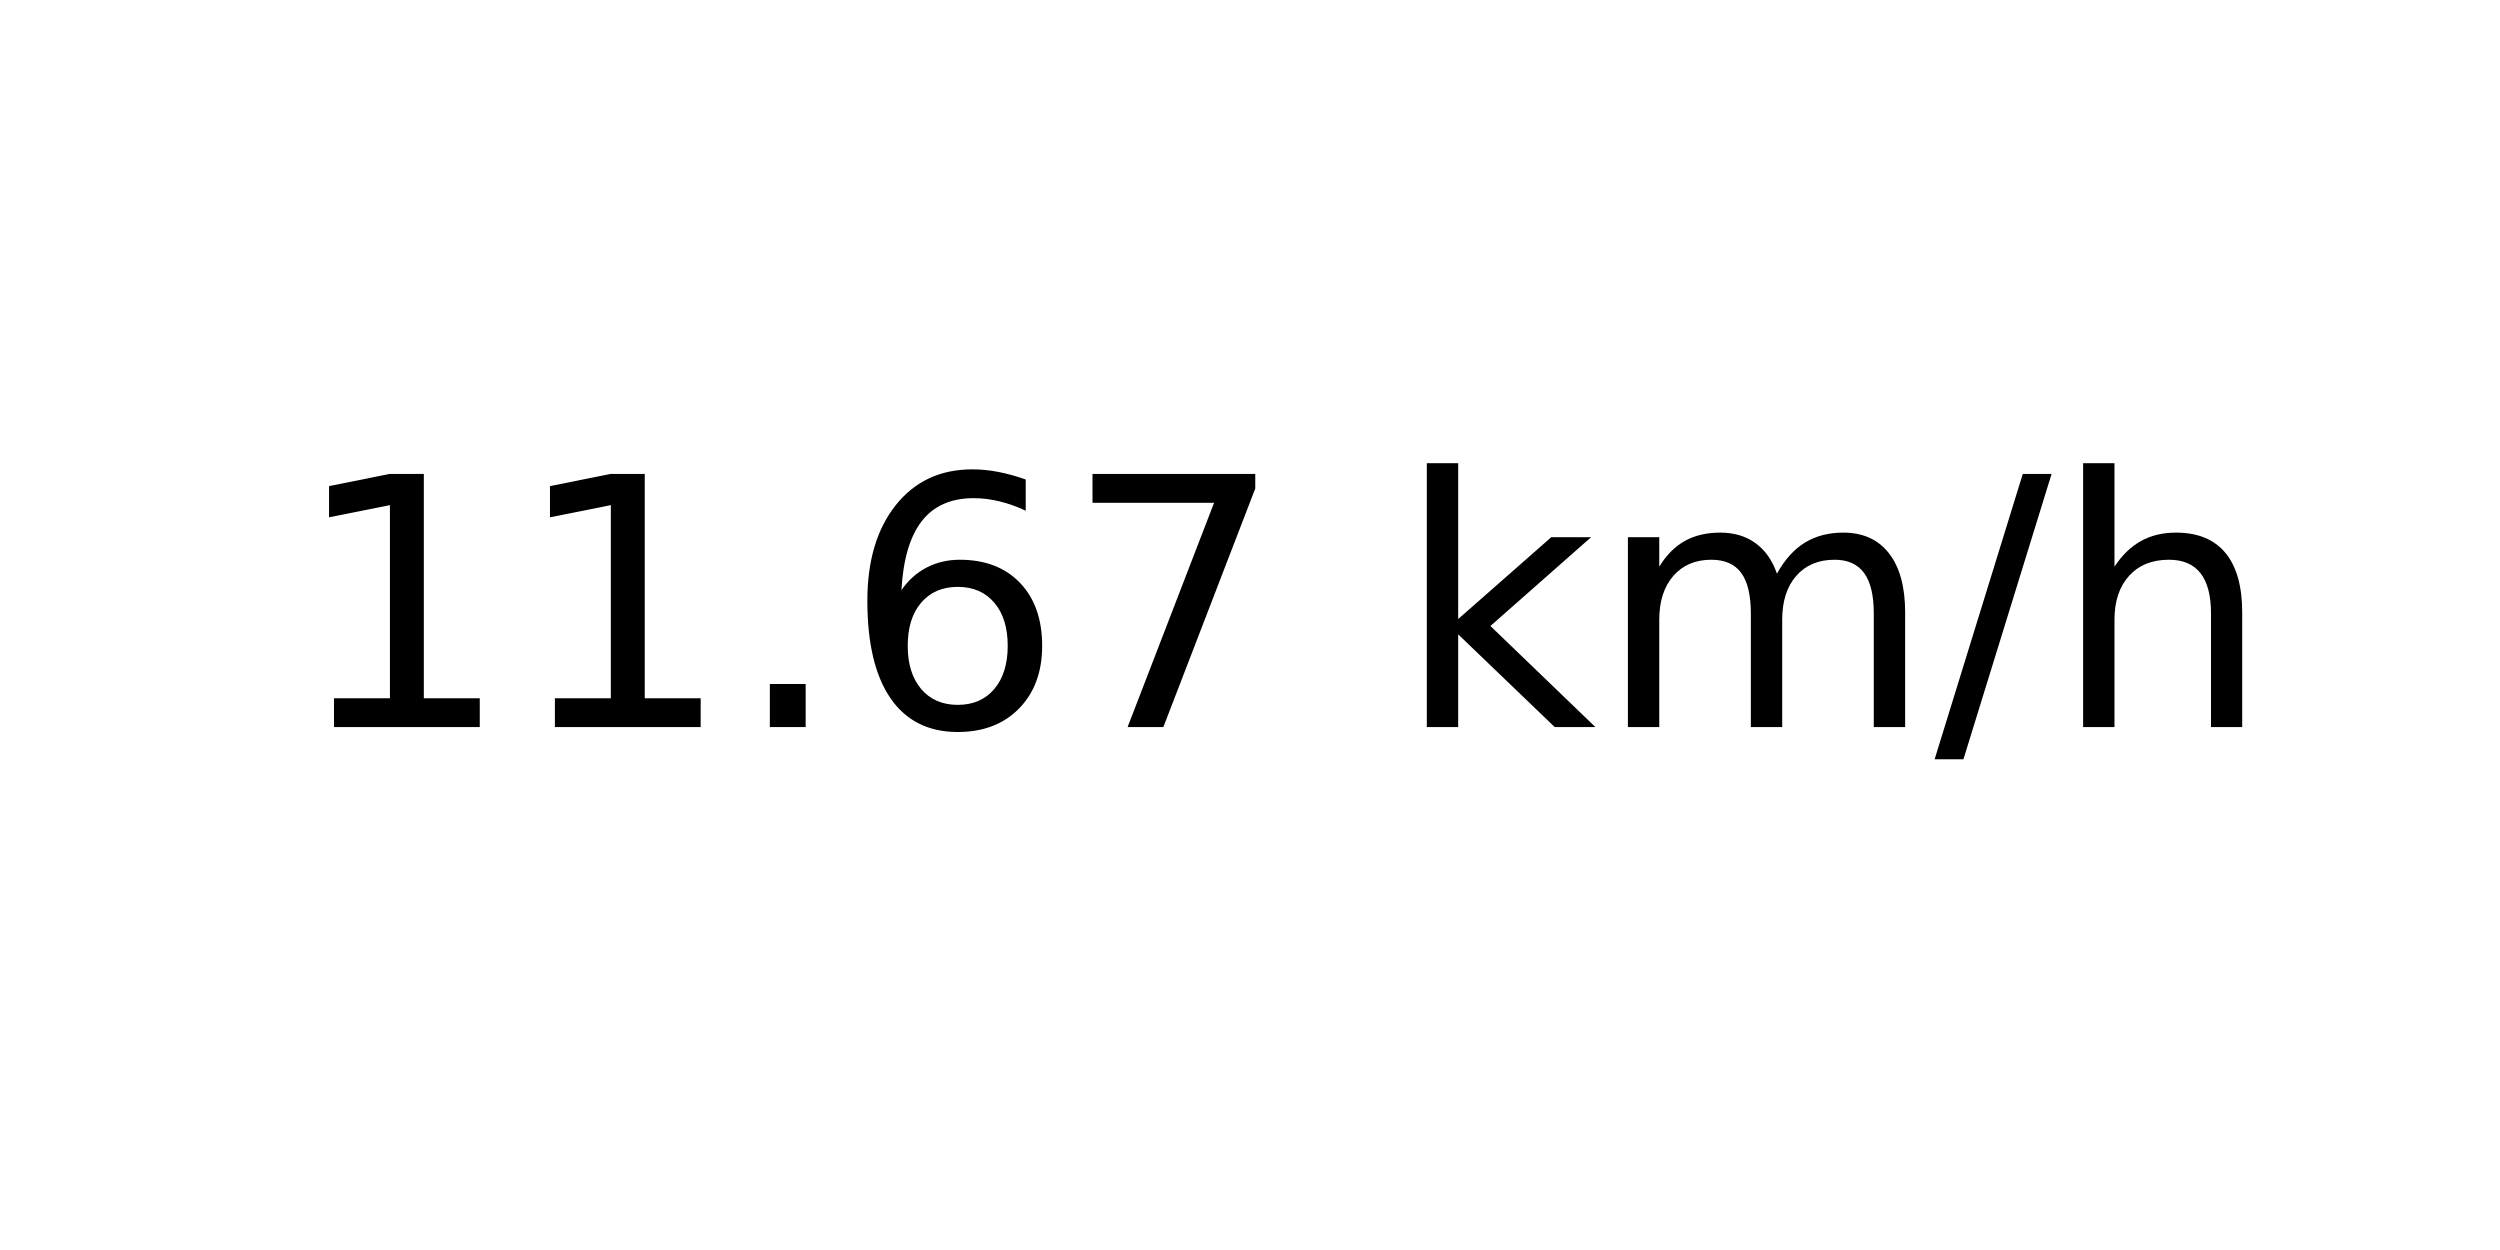
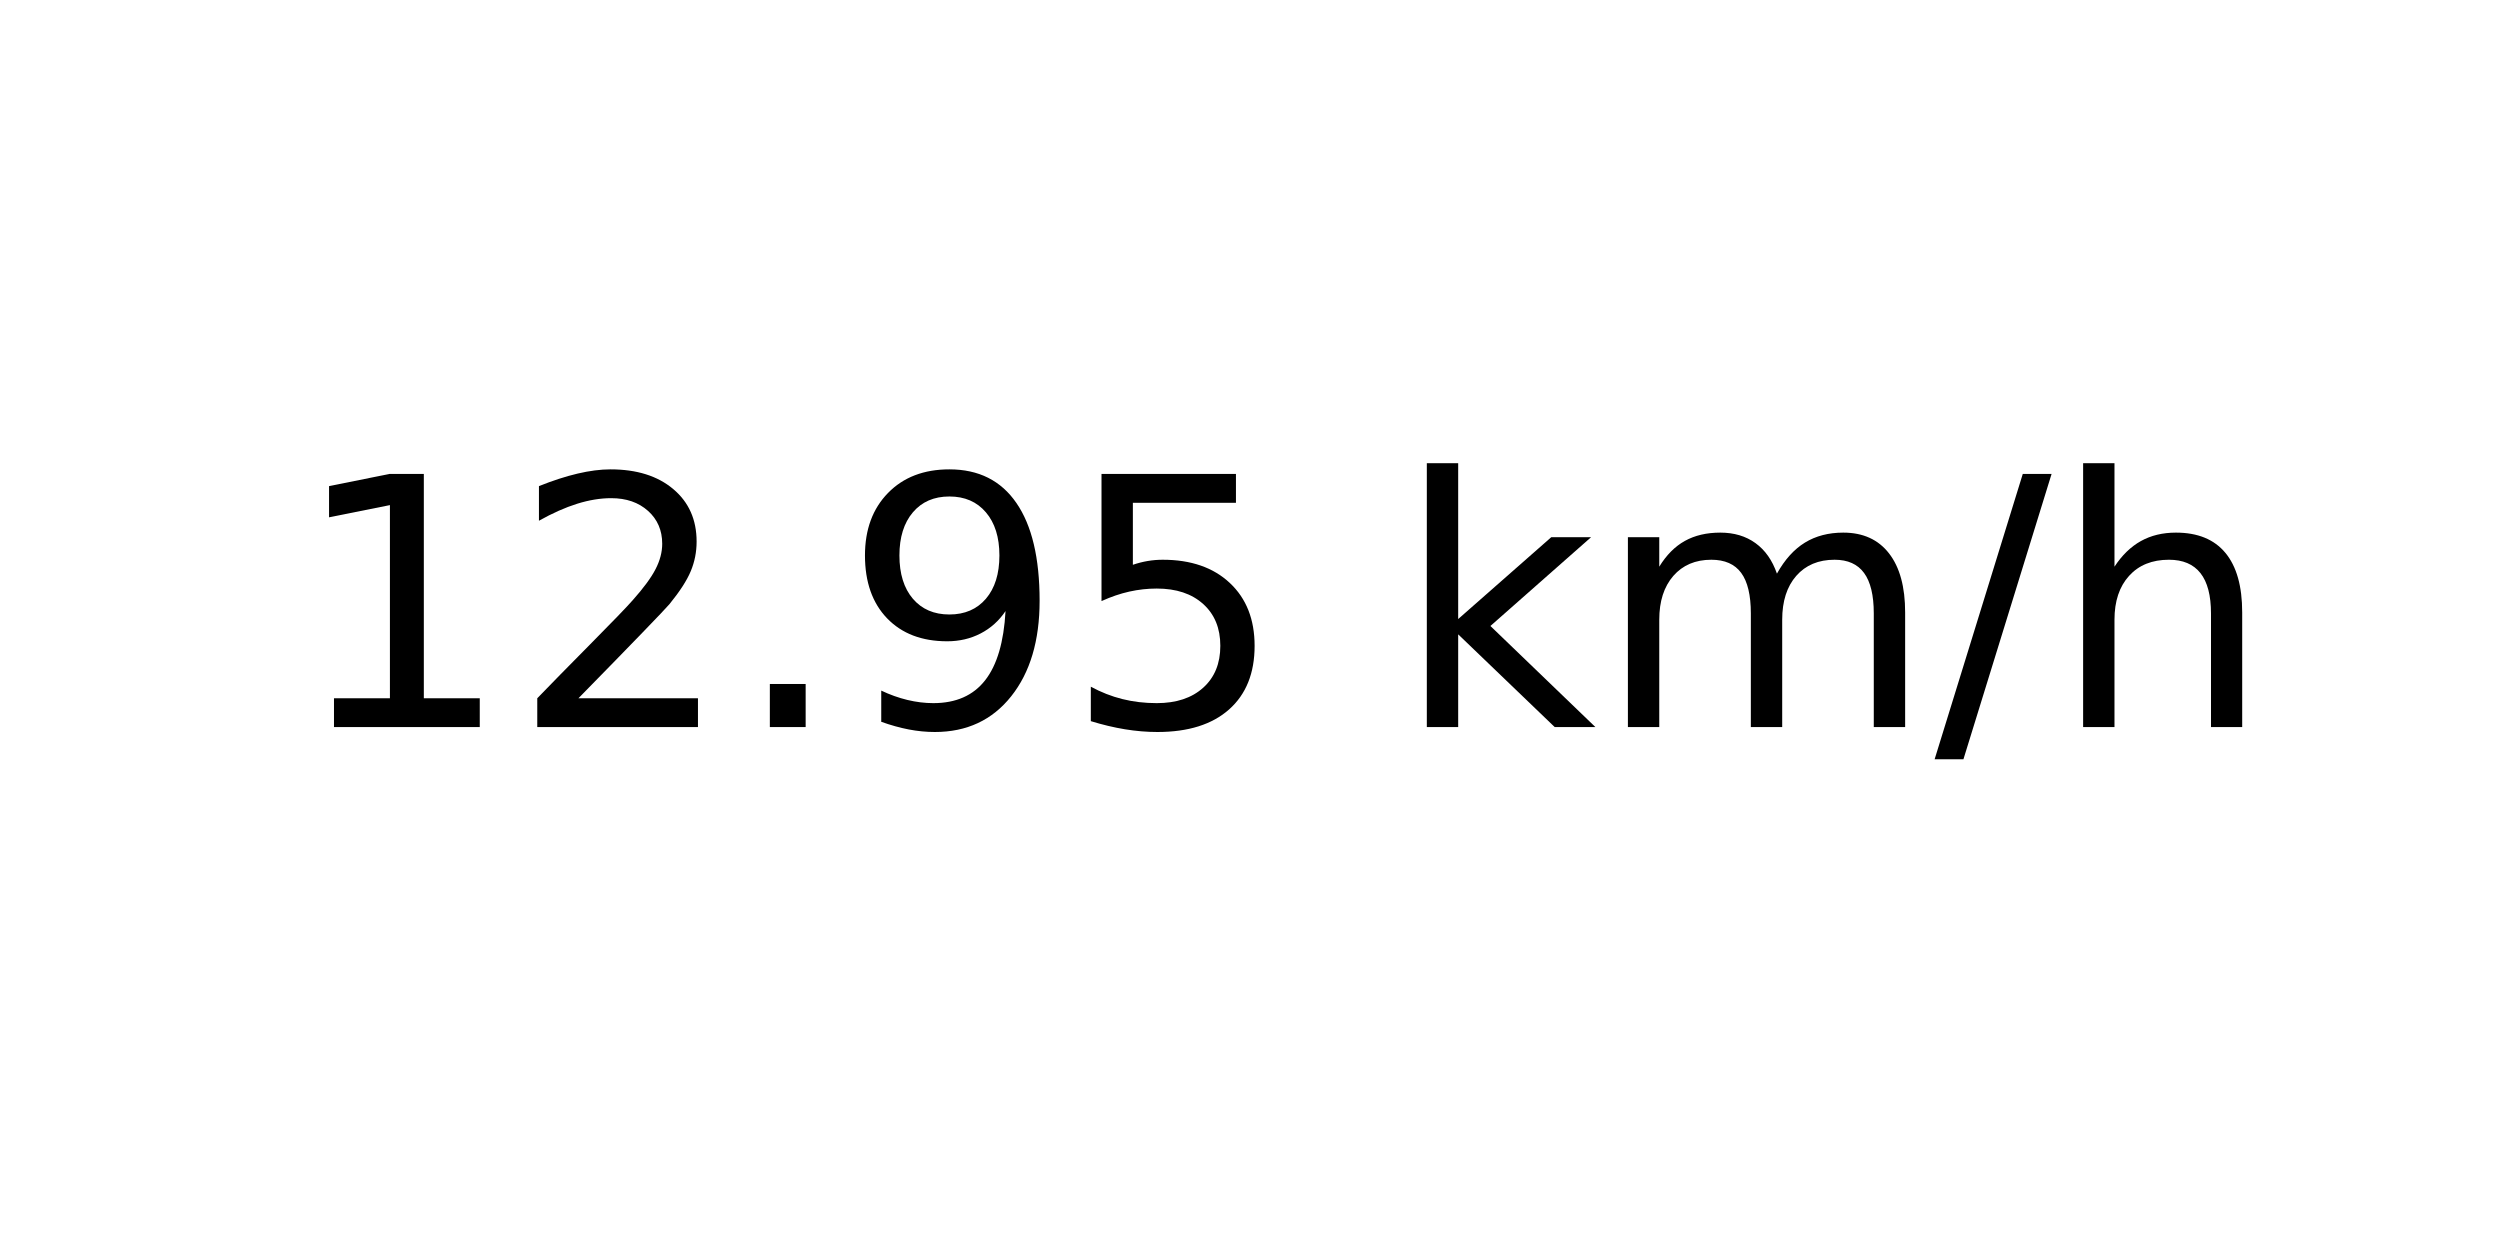
<svg xmlns="http://www.w3.org/2000/svg" xmlns:xlink="http://www.w3.org/1999/xlink" width="72pt" height="36pt" viewBox="0 0 72 36" version="1.1">
  <defs>
    <style type="text/css">*{stroke-linejoin: round; stroke-linecap: butt}</style>
  </defs>
  <g id="figure_1">
    <g id="axes_1">
      <g id="text_1">
        <g transform="translate(8.378125 20.93937) scale(0.1 -0.1)">
          <defs>
            <path id="DejaVuSans-31" d="M 794 531  L 1825 531  L 1825 4091  L 703 3866  L 703 4441  L 1819 4666  L 2450 4666  L 2450 531  L 3481 531  L 3481 0  L 794 0  L 794 531  z " transform="scale(0.015625)" />
+             <path id="DejaVuSans-32" d="M 1228 531  L 3431 531  L 3431 0  L 469 0  L 469 531  Q 828 903 1448 1529  Q 2069 2156 2228 2338  Q 2531 2678 2651 2914  Q 2772 3150 2772 3378  Q 2772 3750 2511 3984  Q 2250 4219 1831 4219  Q 1534 4219 1204 4116  Q 875 4013 500 3803  L 500 4441  Q 881 4594 1212 4672  Q 1544 4750 1819 4750  Q 2544 4750 2975 4387  Q 3406 4025 3406 3419  Q 3406 3131 3298 2873  Q 3191 2616 2906 2266  Q 2828 2175 2409 1742  Q 1991 1309 1228 531  z " transform="scale(0.015625)" />
            <path id="DejaVuSans-2e" d="M 684 794  L 1344 794  L 1344 0  L 684 0  L 684 794  z " transform="scale(0.015625)" />
-             <path id="DejaVuSans-36" d="M 2113 2584  Q 1688 2584 1439 2293  Q 1191 2003 1191 1497  Q 1191 994 1439 701  Q 1688 409 2113 409  Q 2538 409 2786 701  Q 3034 994 3034 1497  Q 3034 2003 2786 2293  Q 2538 2584 2113 2584  z M 3366 4563  L 3366 3988  Q 3128 4100 2886 4159  Q 2644 4219 2406 4219  Q 1781 4219 1451 3797  Q 1122 3375 1075 2522  Q 1259 2794 1537 2939  Q 1816 3084 2150 3084  Q 2853 3084 3261 2657  Q 3669 2231 3669 1497  Q 3669 778 3244 343  Q 2819 -91 2113 -91  Q 1303 -91 875 529  Q 447 1150 447 2328  Q 447 3434 972 4092  Q 1497 4750 2381 4750  Q 2619 4750 2861 4703  Q 3103 4656 3366 4563  z " transform="scale(0.015625)" />
-             <path id="DejaVuSans-37" d="M 525 4666  L 3525 4666  L 3525 4397  L 1831 0  L 1172 0  L 2766 4134  L 525 4134  L 525 4666  z " transform="scale(0.015625)" />
+             <path id="DejaVuSans-39" d="M 703 97  L 703 672  Q 941 559 1184 500  Q 1428 441 1663 441  Q 2288 441 2617 861  Q 2947 1281 2994 2138  Q 2813 1869 2534 1725  Q 2256 1581 1919 1581  Q 1219 1581 811 2004  Q 403 2428 403 3163  Q 403 3881 828 4315  Q 1253 4750 1959 4750  Q 2769 4750 3195 4129  Q 3622 3509 3622 2328  Q 3622 1225 3098 567  Q 2575 -91 1691 -91  Q 1453 -91 1209 -44  Q 966 3 703 97  z M 1959 2075  Q 2384 2075 2632 2365  Q 2881 2656 2881 3163  Q 2881 3666 2632 3958  Q 2384 4250 1959 4250  Q 1534 4250 1286 3958  Q 1038 3666 1038 3163  Q 1038 2656 1286 2365  Q 1534 2075 1959 2075  z " transform="scale(0.015625)" />
+             <path id="DejaVuSans-35" d="M 691 4666  L 3169 4666  L 3169 4134  L 1269 4134  L 1269 2991  Q 1406 3038 1543 3061  Q 1681 3084 1819 3084  Q 2600 3084 3056 2656  Q 3513 2228 3513 1497  Q 3513 744 3044 326  Q 2575 -91 1722 -91  Q 1428 -91 1123 -41  Q 819 9 494 109  L 494 744  Q 775 591 1075 516  Q 1375 441 1709 441  Q 2250 441 2565 725  Q 2881 1009 2881 1497  Q 2881 1984 2565 2268  Q 2250 2553 1709 2553  Q 1456 2553 1204 2497  Q 953 2441 691 2322  L 691 4666  z " transform="scale(0.015625)" />
            <path id="DejaVuSans-20" transform="scale(0.015625)" />
            <path id="DejaVuSans-6b" d="M 581 4863  L 1159 4863  L 1159 1991  L 2875 3500  L 3609 3500  L 1753 1863  L 3688 0  L 2938 0  L 1159 1709  L 1159 0  L 581 0  L 581 4863  z " transform="scale(0.015625)" />
            <path id="DejaVuSans-6d" d="M 3328 2828  Q 3544 3216 3844 3400  Q 4144 3584 4550 3584  Q 5097 3584 5394 3201  Q 5691 2819 5691 2113  L 5691 0  L 5113 0  L 5113 2094  Q 5113 2597 4934 2840  Q 4756 3084 4391 3084  Q 3944 3084 3684 2787  Q 3425 2491 3425 1978  L 3425 0  L 2847 0  L 2847 2094  Q 2847 2600 2669 2842  Q 2491 3084 2119 3084  Q 1678 3084 1418 2786  Q 1159 2488 1159 1978  L 1159 0  L 581 0  L 581 3500  L 1159 3500  L 1159 2956  Q 1356 3278 1631 3431  Q 1906 3584 2284 3584  Q 2666 3584 2933 3390  Q 3200 3197 3328 2828  z " transform="scale(0.015625)" />
            <path id="DejaVuSans-2f" d="M 1625 4666  L 2156 4666  L 531 -594  L 0 -594  L 1625 4666  z " transform="scale(0.015625)" />
            <path id="DejaVuSans-68" d="M 3513 2113  L 3513 0  L 2938 0  L 2938 2094  Q 2938 2591 2744 2837  Q 2550 3084 2163 3084  Q 1697 3084 1428 2787  Q 1159 2491 1159 1978  L 1159 0  L 581 0  L 581 4863  L 1159 4863  L 1159 2956  Q 1366 3272 1645 3428  Q 1925 3584 2291 3584  Q 2894 3584 3203 3211  Q 3513 2838 3513 2113  z " transform="scale(0.015625)" />
          </defs>
          <use xlink:href="#DejaVuSans-31" />
-           <use xlink:href="#DejaVuSans-31" x="63.623" />
+           <use xlink:href="#DejaVuSans-32" x="63.623" />
          <use xlink:href="#DejaVuSans-2e" x="127.246" />
-           <use xlink:href="#DejaVuSans-36" x="159.033" />
-           <use xlink:href="#DejaVuSans-37" x="222.656" />
+           <use xlink:href="#DejaVuSans-39" x="159.033" />
+           <use xlink:href="#DejaVuSans-35" x="222.656" />
          <use xlink:href="#DejaVuSans-20" x="286.279" />
          <use xlink:href="#DejaVuSans-6b" x="318.066" />
          <use xlink:href="#DejaVuSans-6d" x="375.977" />
          <use xlink:href="#DejaVuSans-2f" x="473.389" />
          <use xlink:href="#DejaVuSans-68" x="507.08" />
        </g>
      </g>
    </g>
  </g>
</svg>
